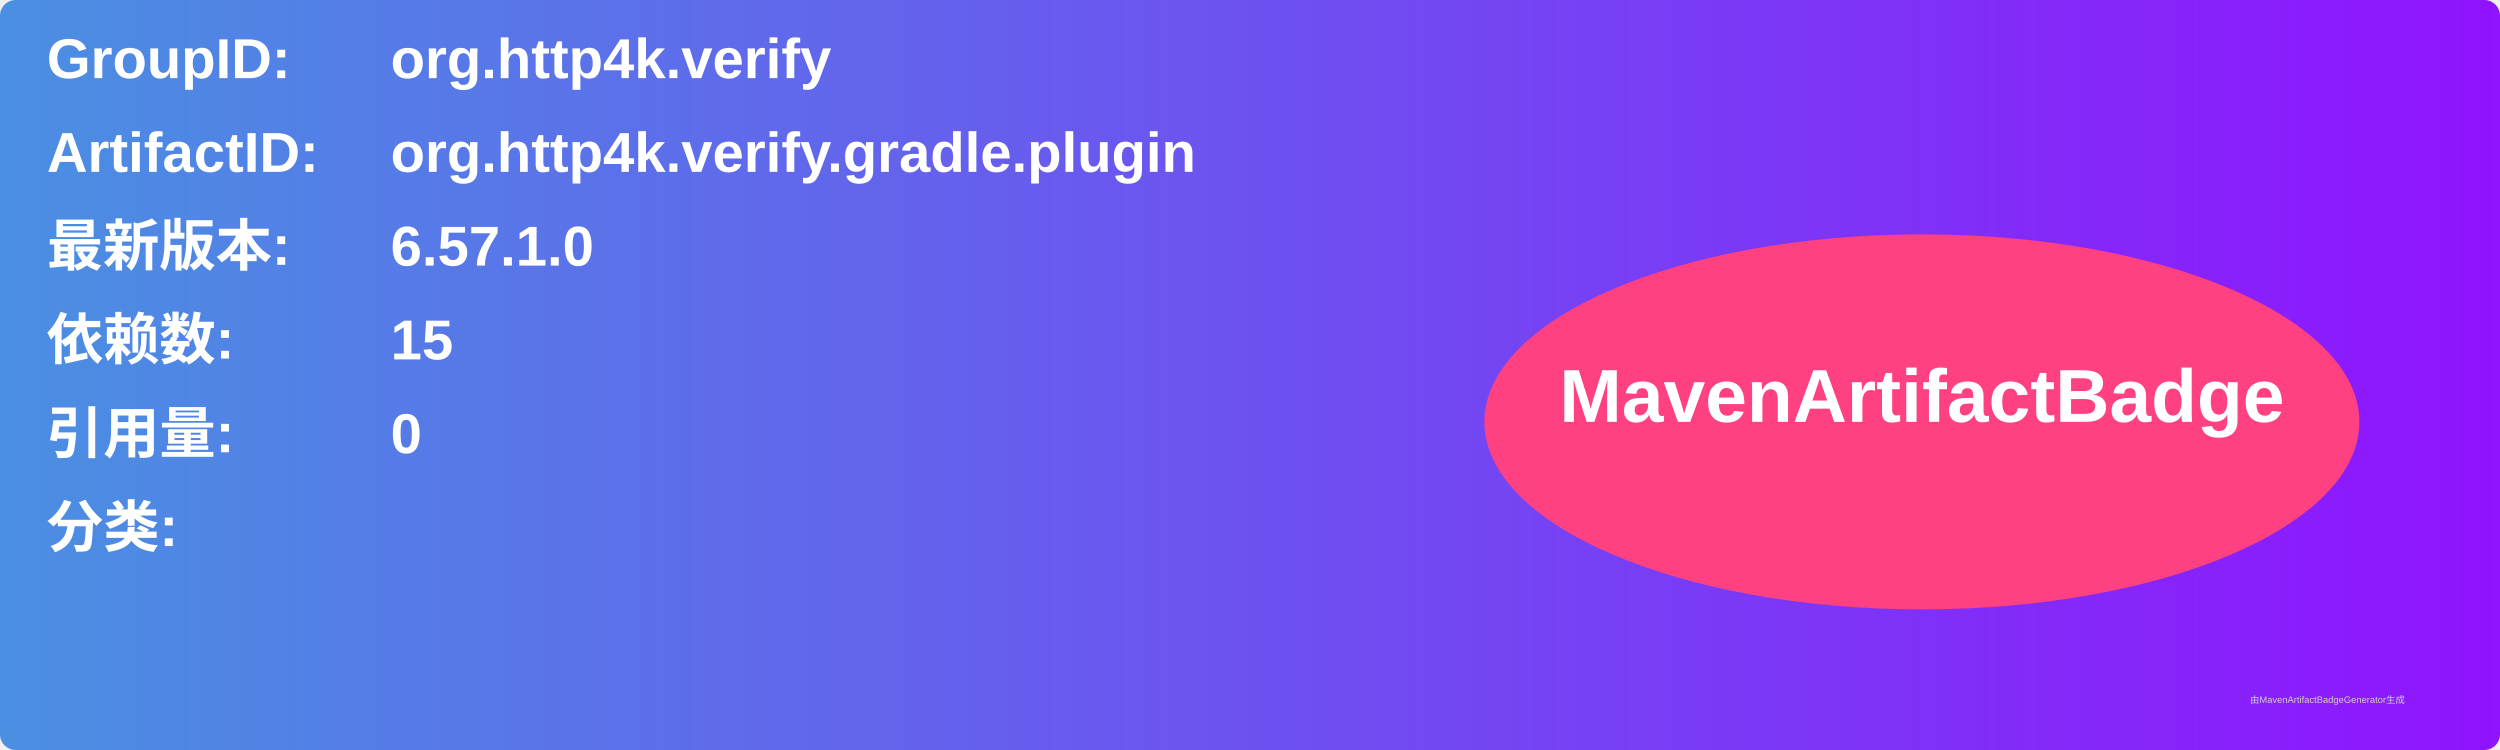
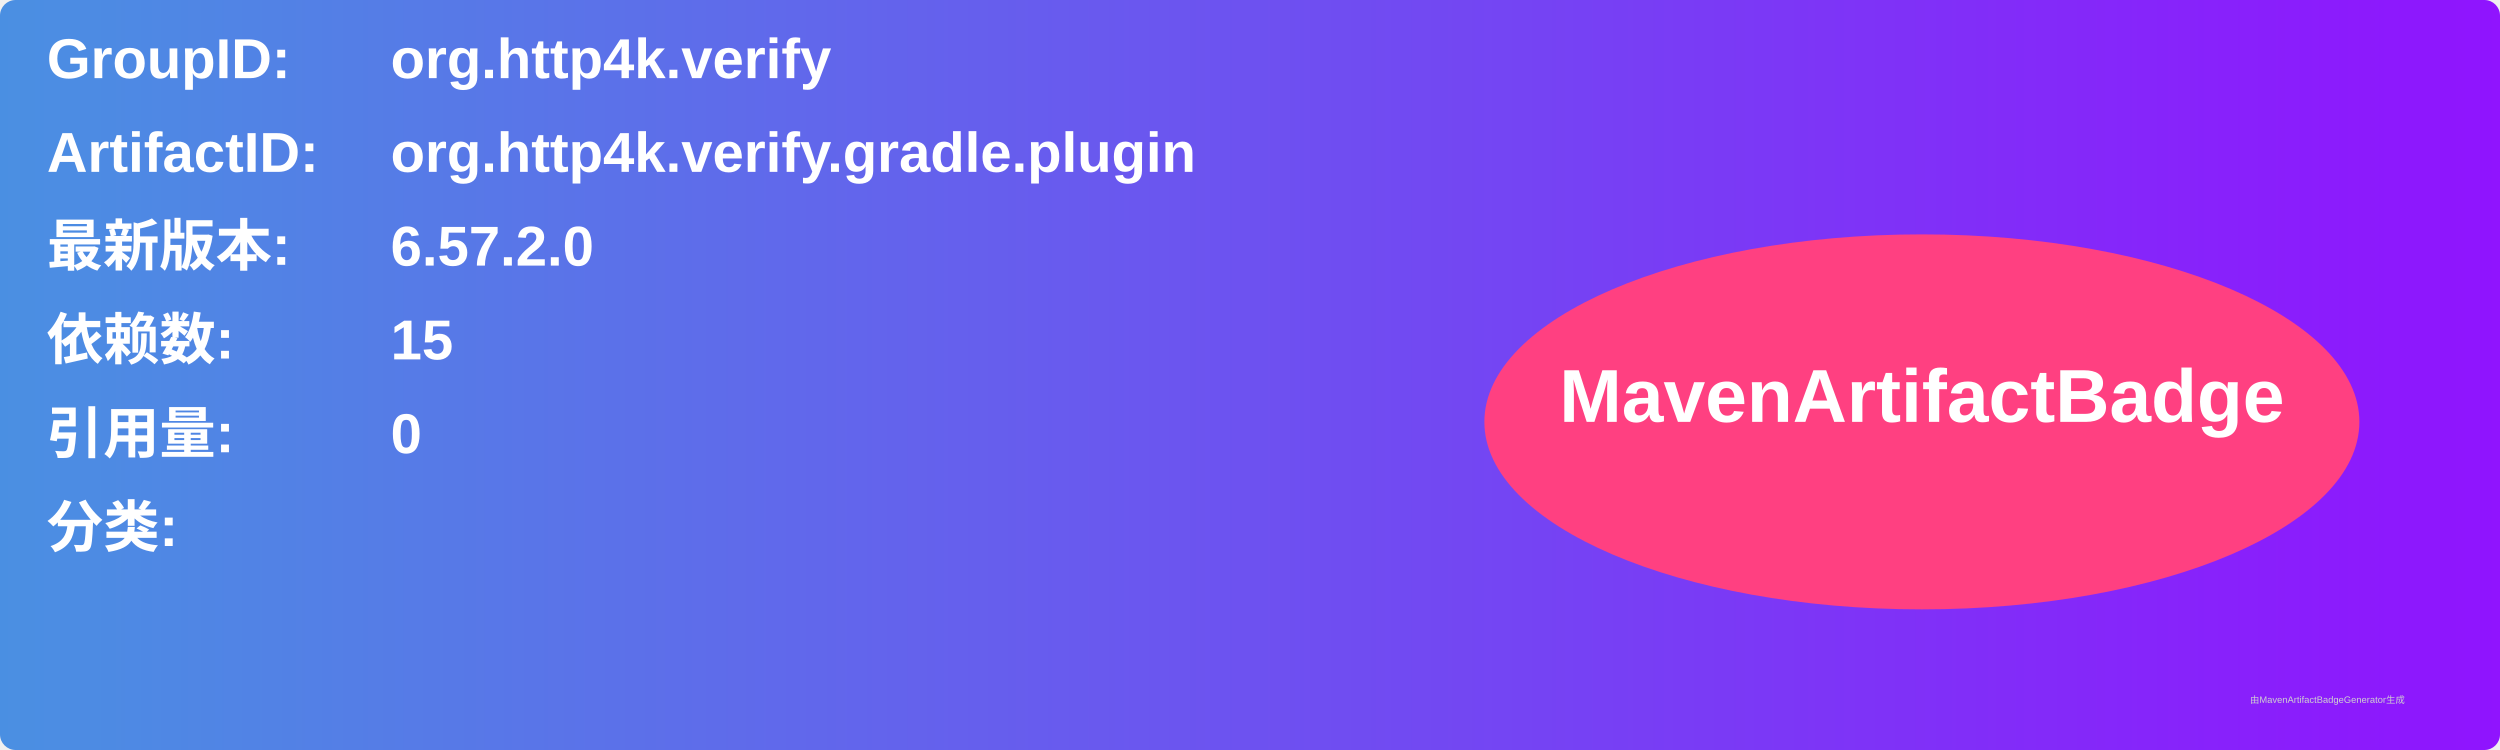
<svg xmlns="http://www.w3.org/2000/svg" width="800" height="240" viewBox="0 0 800 240">
  <linearGradient id="grad" x1="0%" y1="0%" x2="100%" y2="0%">
    <stop offset="0%" stop-color="#4a90e2" />
    <stop offset="100%" stop-color="#9013fe" />
  </linearGradient>
  <rect width="100%" height="100%" rx="5" ry="5" fill="url(#grad)" />
  <g transform="translate(15, 15)">
    <text x="0" y="10" font-family="Arial" font-size="18" fill="white" font-weight="bold" width="260">GroupID:</text>
    <text x="110" y="10" font-family="Arial" font-size="18" fill="white" font-weight="bold" width="460">org.http4k.verify</text>
    <text x="0" y="40" font-family="Arial" font-size="18" fill="white" font-weight="bold" width="260">ArtifactID:</text>
    <text x="110" y="40" font-family="Arial" font-size="18" fill="white" font-weight="bold" width="460">org.http4k.verify.gradle.plugin</text>
    <text x="0" y="70" font-family="Arial" font-size="18" fill="white" font-weight="bold">最新版本:</text>
    <text x="110" y="70" font-family="Arial" font-size="18" fill="white" font-weight="bold">
-       <tspan font-weight="bold">6.57.1.0</tspan>
+       <tspan font-weight="bold">6.57.2.0</tspan>
    </text>
    <text x="0" y="100" font-family="Arial" font-size="18" fill="white" font-weight="bold">依赖数: </text>
    <text x="110" y="100" font-family="Arial" font-size="18" fill="white">
      <tspan font-weight="bold">15</tspan>
    </text>
    <text x="0" y="130" font-family="Arial" font-size="18" fill="white" font-weight="bold">引用量: </text>
    <text x="110" y="130" font-family="Arial" font-size="18" fill="white">
      <tspan font-weight="bold">0</tspan>
    </text>
    <text x="0" y="160" font-family="Arial" font-size="18" fill="white" font-weight="bold">分类:</text>
    <text x="10" y="190" font-family="Arial" font-size="10" fill="white">
      <tspan font-weight="bold" />
    </text>
    <ellipse cx="600" cy="120" rx="140" ry="60" fill="#ff4081" />
    <text x="600" y="120" text-anchor="middle" font-family="Arial" font-size="24" fill="white" font-weight="bold">MavenArtifactBadge</text>
  </g>
  <text x="720" y="225" font-family="Arial" font-size="3" fill="#d0d0d0">由MavenArtifactBadgeGenerator生成</text>
</svg>
